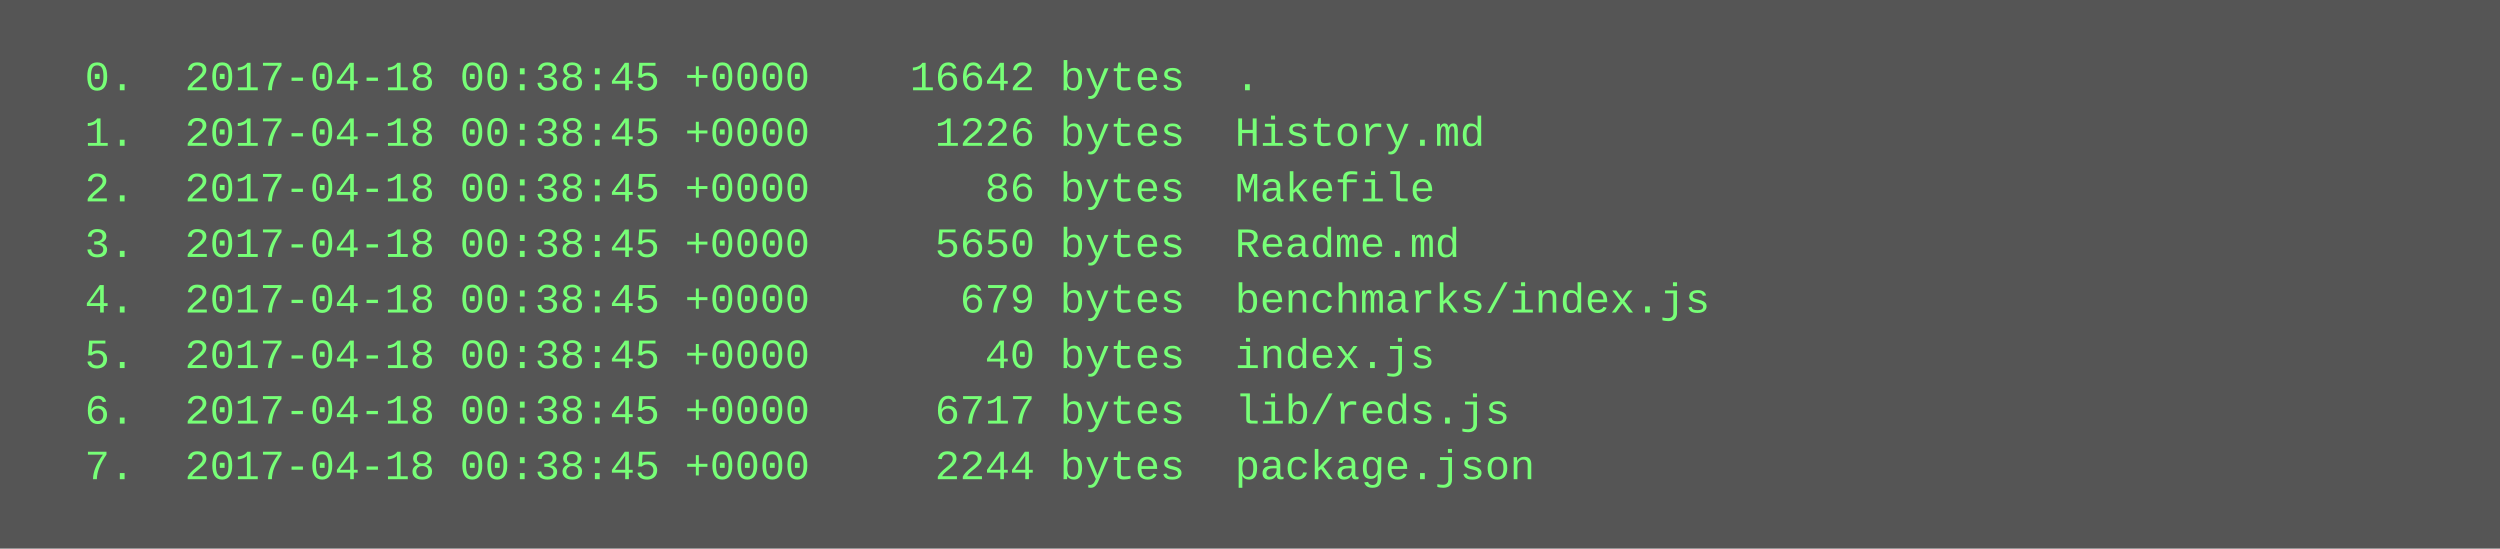
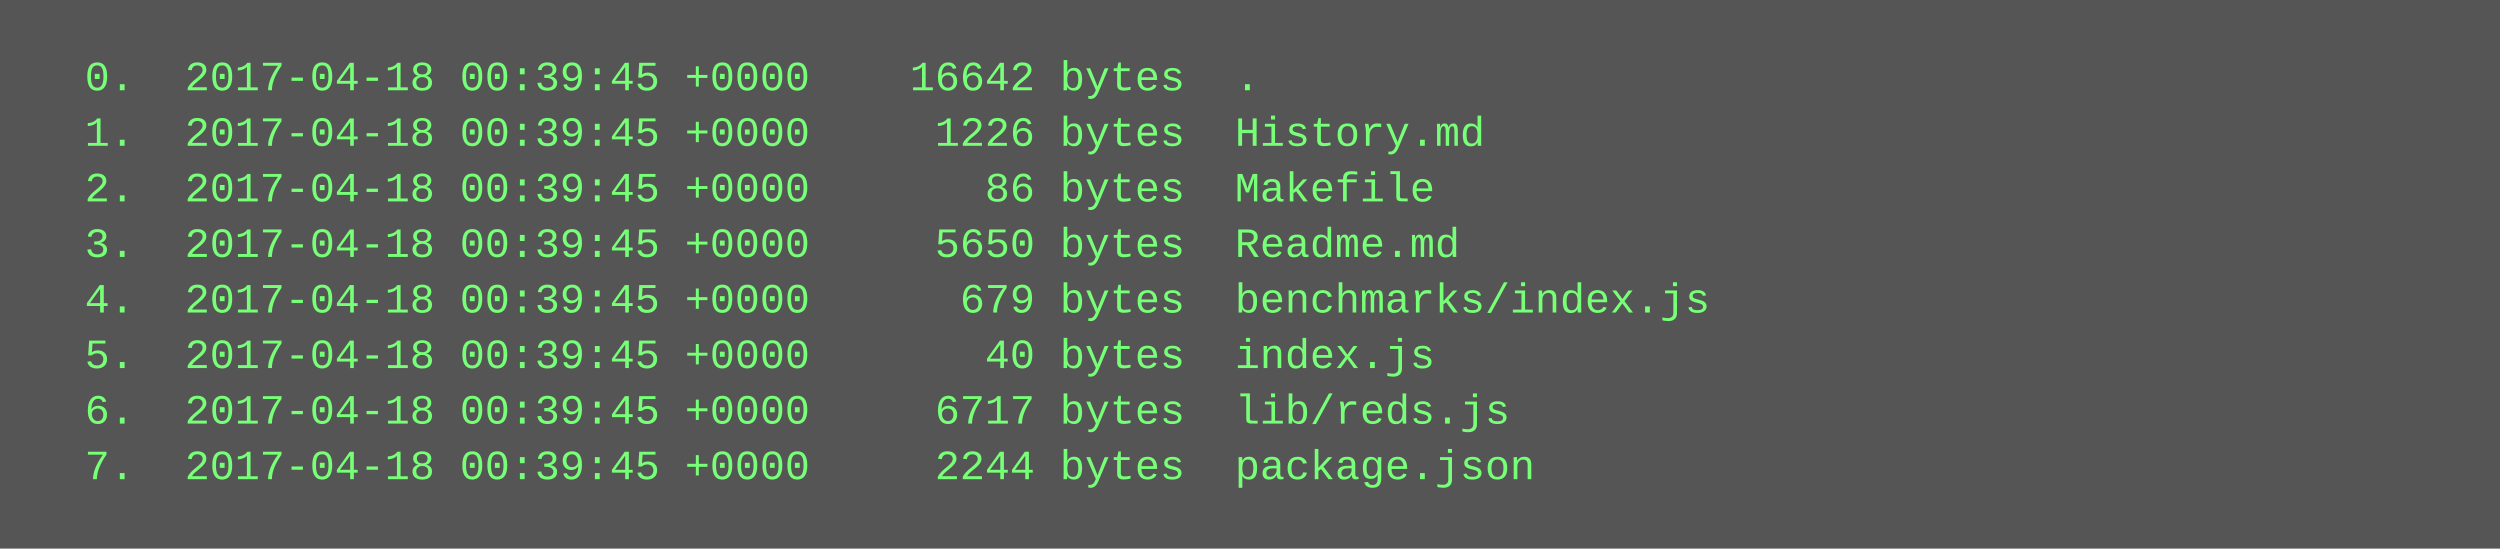
<svg xmlns="http://www.w3.org/2000/svg" height="158" width="720">
  <rect height="158" fill="#555" width="720" />
  <text fill="#7f7" font-family="Courier New" font-size="12" xml:space="preserve">
-     <tspan x="10" y="26">  0.  2017-04-18 00:38:45 +0000    16642 bytes  .</tspan>
-     <tspan x="10" y="42">  1.  2017-04-18 00:38:45 +0000     1226 bytes  History.md</tspan>
-     <tspan x="10" y="58">  2.  2017-04-18 00:38:45 +0000       86 bytes  Makefile</tspan>
-     <tspan x="10" y="74">  3.  2017-04-18 00:38:45 +0000     5650 bytes  Readme.md</tspan>
-     <tspan x="10" y="90">  4.  2017-04-18 00:38:45 +0000      679 bytes  benchmarks/index.js</tspan>
-     <tspan x="10" y="106">  5.  2017-04-18 00:38:45 +0000       40 bytes  index.js</tspan>
-     <tspan x="10" y="122">  6.  2017-04-18 00:38:45 +0000     6717 bytes  lib/reds.js</tspan>
-     <tspan x="10" y="138">  7.  2017-04-18 00:38:45 +0000     2244 bytes  package.json</tspan>
+     <tspan x="10" y="26">  0.  2017-04-18 00:39:45 +0000    16642 bytes  .</tspan>
+     <tspan x="10" y="42">  1.  2017-04-18 00:39:45 +0000     1226 bytes  History.md</tspan>
+     <tspan x="10" y="58">  2.  2017-04-18 00:39:45 +0000       86 bytes  Makefile</tspan>
+     <tspan x="10" y="74">  3.  2017-04-18 00:39:45 +0000     5650 bytes  Readme.md</tspan>
+     <tspan x="10" y="90">  4.  2017-04-18 00:39:45 +0000      679 bytes  benchmarks/index.js</tspan>
+     <tspan x="10" y="106">  5.  2017-04-18 00:39:45 +0000       40 bytes  index.js</tspan>
+     <tspan x="10" y="122">  6.  2017-04-18 00:39:45 +0000     6717 bytes  lib/reds.js</tspan>
+     <tspan x="10" y="138">  7.  2017-04-18 00:39:45 +0000     2244 bytes  package.json</tspan>
  </text>
</svg>
